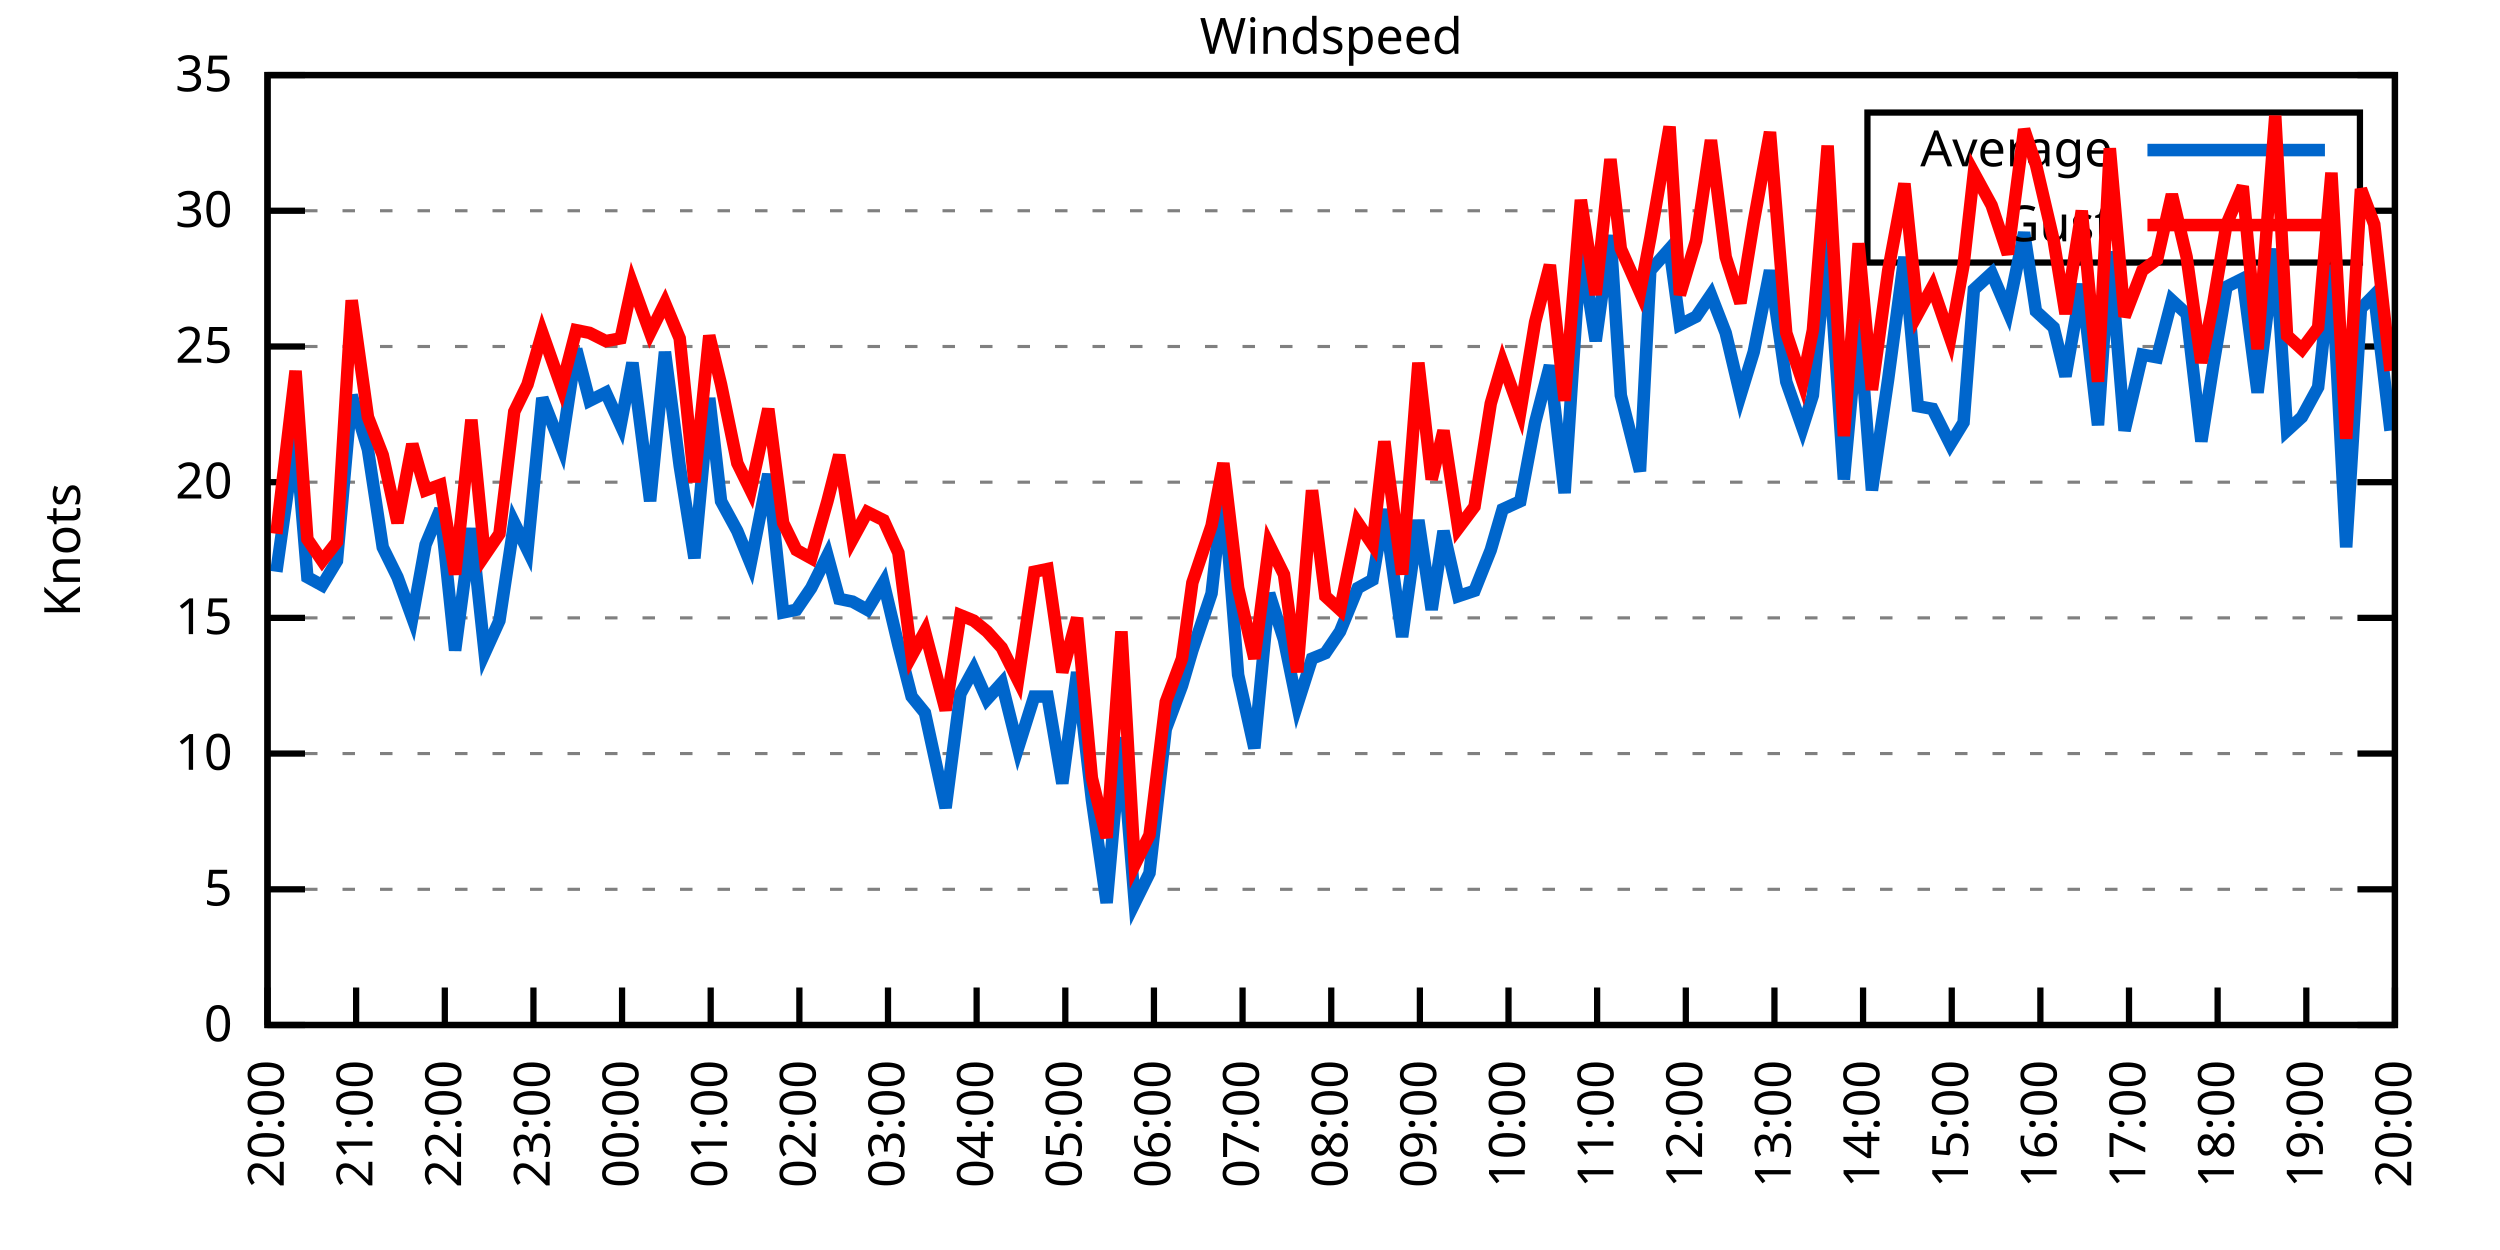
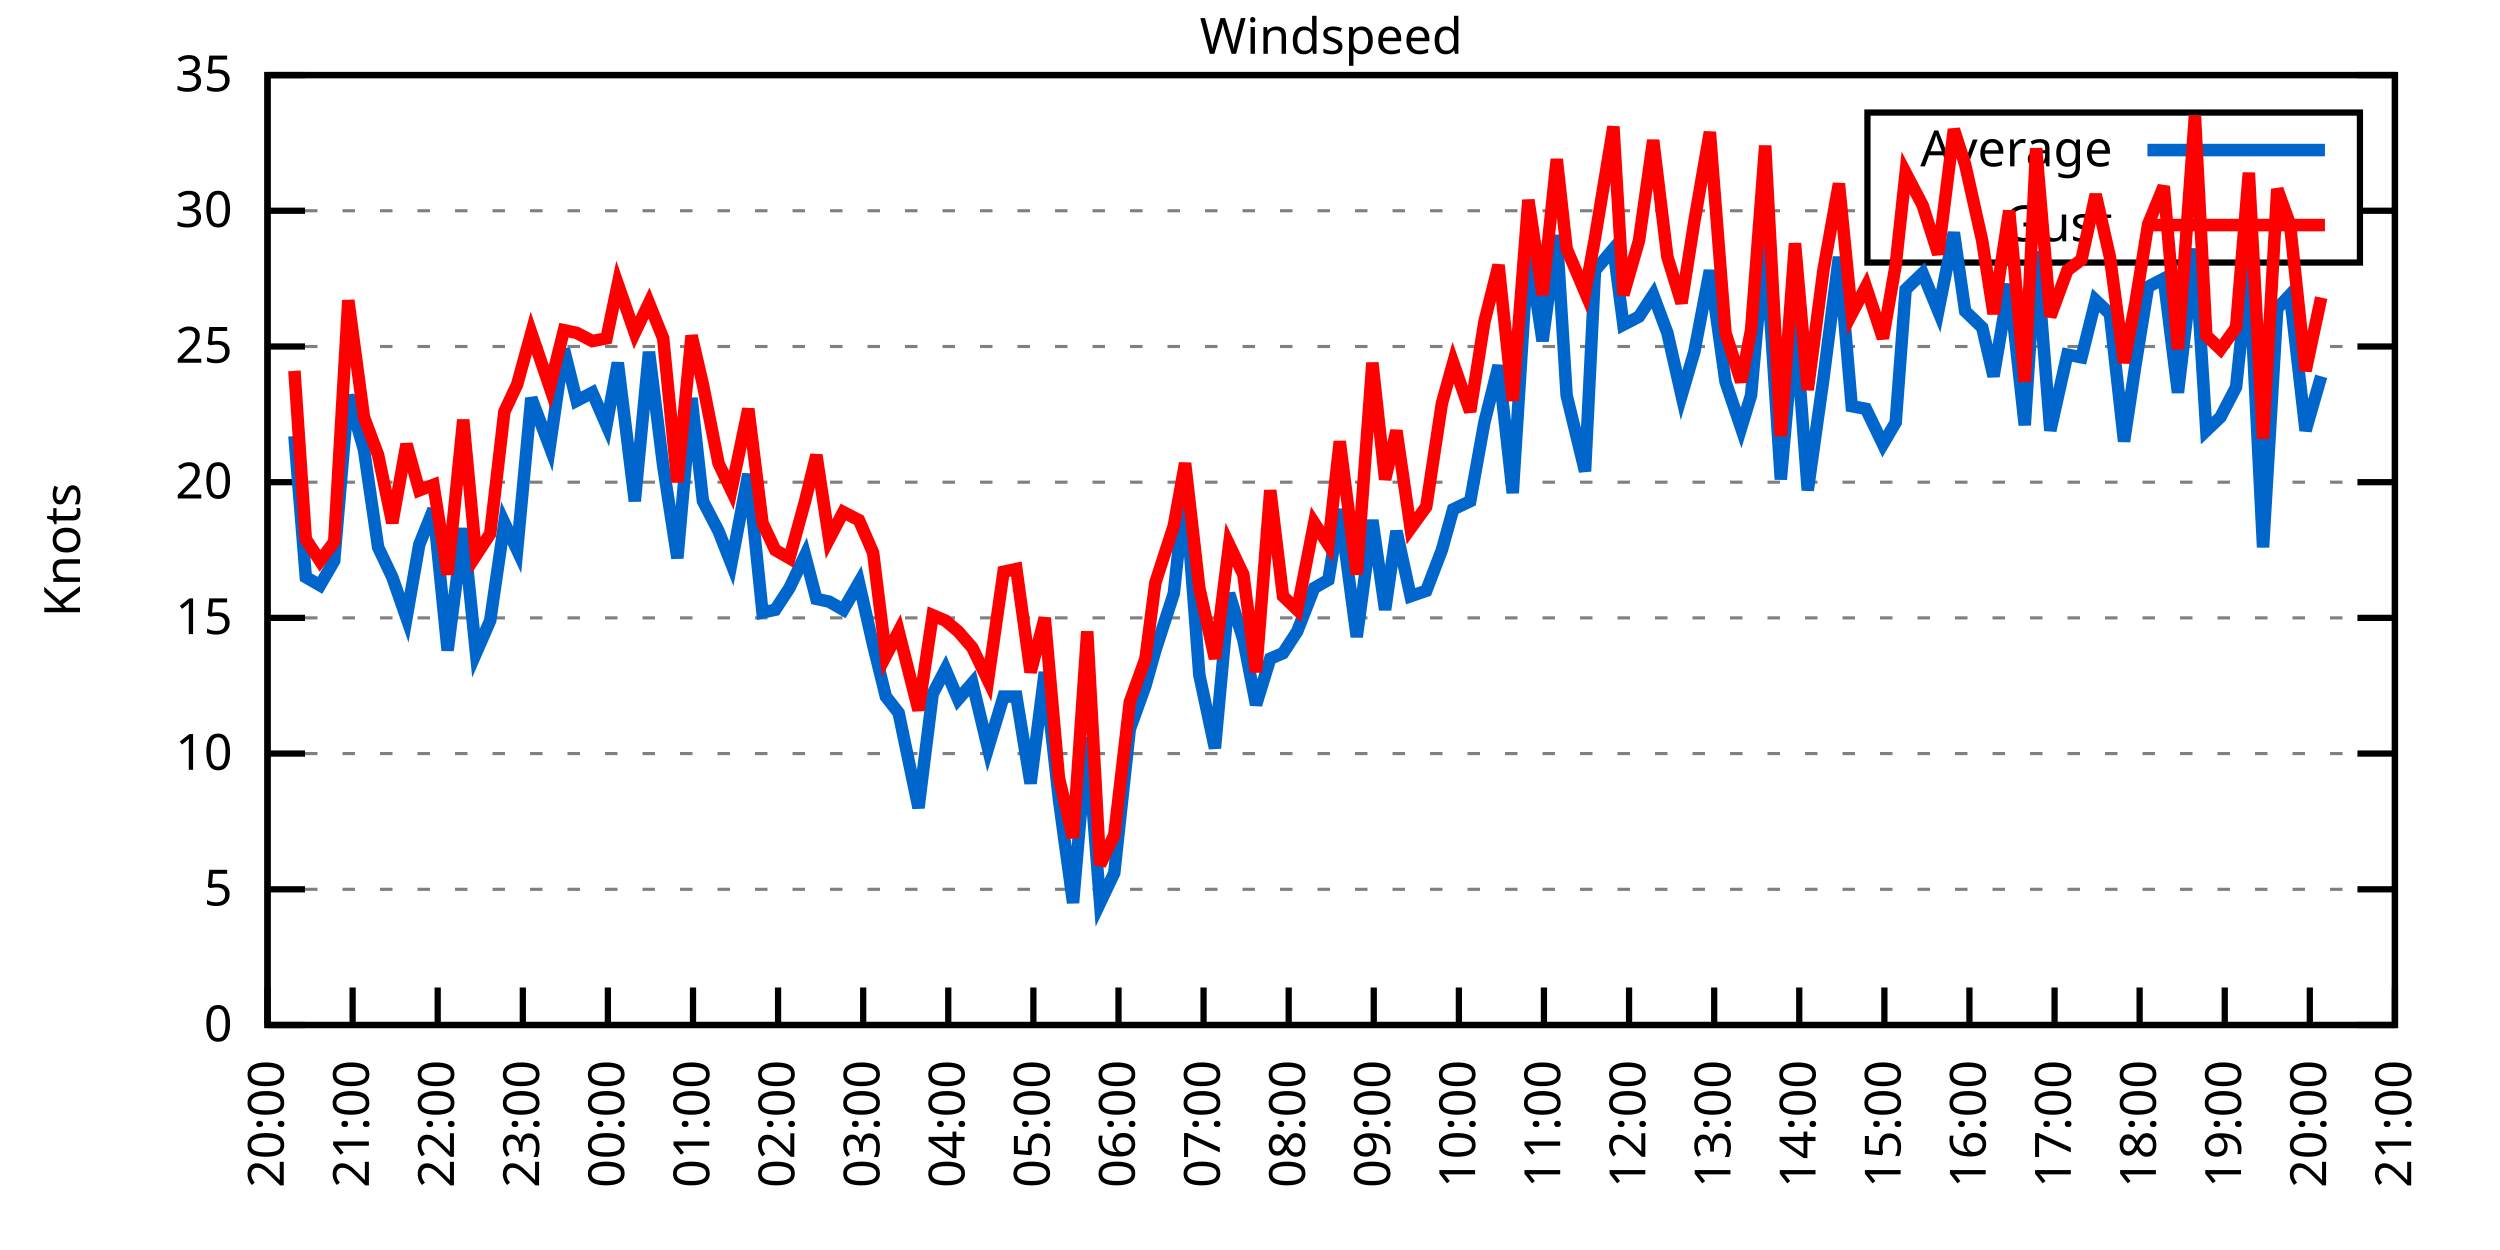
<svg xmlns="http://www.w3.org/2000/svg" xmlns:xlink="http://www.w3.org/1999/xlink" width="400" height="200" viewBox="0 0 400 200">
  <g id="gnuplot_canvas">
    <rect x="0" y="0" width="400" height="200" fill="none" />
    <defs>
      <circle id="gpDot" r="0.5" stroke-width="0.5" stroke="currentColor" />
      <path id="gpPt0" stroke-width="0.333" stroke="currentColor" d="M-1,0 h2 M0,-1 v2" />
      <path id="gpPt1" stroke-width="0.333" stroke="currentColor" d="M-1,-1 L1,1 M1,-1 L-1,1" />
      <path id="gpPt2" stroke-width="0.333" stroke="currentColor" d="M-1,0 L1,0 M0,-1 L0,1 M-1,-1 L1,1 M-1,1 L1,-1" />
      <rect id="gpPt3" stroke-width="0.333" stroke="currentColor" x="-1" y="-1" width="2" height="2" />
      <rect id="gpPt4" stroke-width="0.333" stroke="currentColor" fill="currentColor" x="-1" y="-1" width="2" height="2" />
      <circle id="gpPt5" stroke-width="0.333" stroke="currentColor" cx="0" cy="0" r="1" />
      <use xlink:href="#gpPt5" id="gpPt6" fill="currentColor" stroke="none" />
      <path id="gpPt7" stroke-width="0.333" stroke="currentColor" d="M0,-1.33 L-1.33,0.67 L1.33,0.67 z" />
      <use xlink:href="#gpPt7" id="gpPt8" fill="currentColor" stroke="none" />
      <use xlink:href="#gpPt7" id="gpPt9" stroke="currentColor" transform="rotate(180)" />
      <use xlink:href="#gpPt9" id="gpPt10" fill="currentColor" stroke="none" />
      <use xlink:href="#gpPt3" id="gpPt11" stroke="currentColor" transform="rotate(45)" />
      <use xlink:href="#gpPt11" id="gpPt12" fill="currentColor" stroke="none" />
      <path id="gpPt13" stroke-width="0.333" stroke="currentColor" d="M0,1.330 L1.265,0.411 L0.782,-1.067 L-0.782,-1.076 L-1.265,0.411 z" />
      <use xlink:href="#gpPt13" id="gpPt14" fill="currentColor" stroke="none" />
      <filter id="textbox" filterUnits="objectBoundingBox" x="0" y="0" height="1" width="1">
        <feFlood flood-color="white" flood-opacity="1" result="bgnd" />
        <feComposite in="SourceGraphic" in2="bgnd" operator="atop" />
      </filter>
      <filter id="greybox" filterUnits="objectBoundingBox" x="0" y="0" height="1" width="1">
        <feFlood flood-color="lightgrey" flood-opacity="1" result="grey" />
        <feComposite in="SourceGraphic" in2="grey" operator="atop" />
      </filter>
    </defs>
    <g fill="none" color="white" stroke="currentColor" stroke-width="1.00" stroke-linecap="butt" stroke-linejoin="miter">
</g>
    <g fill="none" color="black" stroke="currentColor" stroke-width="1.00" stroke-linecap="butt" stroke-linejoin="miter">
      <g stroke="none" shape-rendering="crispEdges">
        <polygon fill="rgb(255, 255, 255)" points="42.80,164.00 383.18,164.00 383.18,12.02 42.80,12.02 " />
      </g>
    </g>
    <g fill="none" color="black" stroke="currentColor" stroke-width="1.00" stroke-linecap="butt" stroke-linejoin="miter">
</g>
    <g fill="none" color="black" stroke="black" stroke-width="0.50" stroke-linecap="butt" stroke-linejoin="miter">
</g>
    <g fill="none" color="gray" stroke="currentColor" stroke-width="0.50" stroke-linecap="butt" stroke-linejoin="miter">
      <path stroke="gray" stroke-dasharray="2,4" class="gridline" d="M42.80,164.00 L383.19,164.00  " />
    </g>
    <g fill="none" color="gray" stroke="gray" stroke-width="1.00" stroke-linecap="butt" stroke-linejoin="miter">
</g>
    <g fill="none" color="black" stroke="currentColor" stroke-width="1.00" stroke-linecap="butt" stroke-linejoin="miter">
      <path stroke="black" d="M42.80,164.00 L48.80,164.00 M383.19,164.00 L377.19,164.00  " />
      <g transform="translate(37.20,166.60)" stroke="none" fill="black" font-family="Sans" font-size="8.00" text-anchor="end">
        <text>
          <tspan font-family="Sans"> 0</tspan>
        </text>
      </g>
    </g>
    <g fill="none" color="black" stroke="currentColor" stroke-width="1.00" stroke-linecap="butt" stroke-linejoin="miter">
</g>
    <g fill="none" color="black" stroke="black" stroke-width="0.50" stroke-linecap="butt" stroke-linejoin="miter">
</g>
    <g fill="none" color="gray" stroke="currentColor" stroke-width="0.50" stroke-linecap="butt" stroke-linejoin="miter">
      <path stroke="gray" stroke-dasharray="2,4" class="gridline" d="M42.80,142.29 L383.19,142.29  " />
    </g>
    <g fill="none" color="gray" stroke="gray" stroke-width="1.00" stroke-linecap="butt" stroke-linejoin="miter">
</g>
    <g fill="none" color="black" stroke="currentColor" stroke-width="1.00" stroke-linecap="butt" stroke-linejoin="miter">
      <path stroke="black" d="M42.80,142.29 L48.80,142.29 M383.19,142.29 L377.19,142.29  " />
      <g transform="translate(37.20,144.89)" stroke="none" fill="black" font-family="Sans" font-size="8.00" text-anchor="end">
        <text>
          <tspan font-family="Sans"> 5</tspan>
        </text>
      </g>
    </g>
    <g fill="none" color="black" stroke="currentColor" stroke-width="1.00" stroke-linecap="butt" stroke-linejoin="miter">
</g>
    <g fill="none" color="black" stroke="black" stroke-width="0.50" stroke-linecap="butt" stroke-linejoin="miter">
</g>
    <g fill="none" color="gray" stroke="currentColor" stroke-width="0.50" stroke-linecap="butt" stroke-linejoin="miter">
      <path stroke="gray" stroke-dasharray="2,4" class="gridline" d="M42.80,120.57 L383.19,120.57  " />
    </g>
    <g fill="none" color="gray" stroke="gray" stroke-width="1.00" stroke-linecap="butt" stroke-linejoin="miter">
</g>
    <g fill="none" color="black" stroke="currentColor" stroke-width="1.00" stroke-linecap="butt" stroke-linejoin="miter">
      <path stroke="black" d="M42.80,120.57 L48.80,120.57 M383.19,120.57 L377.19,120.57  " />
      <g transform="translate(37.20,123.17)" stroke="none" fill="black" font-family="Sans" font-size="8.00" text-anchor="end">
        <text>
          <tspan font-family="Sans"> 10</tspan>
        </text>
      </g>
    </g>
    <g fill="none" color="black" stroke="currentColor" stroke-width="1.00" stroke-linecap="butt" stroke-linejoin="miter">
</g>
    <g fill="none" color="black" stroke="black" stroke-width="0.50" stroke-linecap="butt" stroke-linejoin="miter">
</g>
    <g fill="none" color="gray" stroke="currentColor" stroke-width="0.50" stroke-linecap="butt" stroke-linejoin="miter">
      <path stroke="gray" stroke-dasharray="2,4" class="gridline" d="M42.80,98.86 L383.19,98.86  " />
    </g>
    <g fill="none" color="gray" stroke="gray" stroke-width="1.00" stroke-linecap="butt" stroke-linejoin="miter">
</g>
    <g fill="none" color="black" stroke="currentColor" stroke-width="1.00" stroke-linecap="butt" stroke-linejoin="miter">
      <path stroke="black" d="M42.80,98.86 L48.80,98.86 M383.19,98.86 L377.19,98.86  " />
      <g transform="translate(37.20,101.46)" stroke="none" fill="black" font-family="Sans" font-size="8.00" text-anchor="end">
        <text>
          <tspan font-family="Sans"> 15</tspan>
        </text>
      </g>
    </g>
    <g fill="none" color="black" stroke="currentColor" stroke-width="1.00" stroke-linecap="butt" stroke-linejoin="miter">
</g>
    <g fill="none" color="black" stroke="black" stroke-width="0.50" stroke-linecap="butt" stroke-linejoin="miter">
</g>
    <g fill="none" color="gray" stroke="currentColor" stroke-width="0.50" stroke-linecap="butt" stroke-linejoin="miter">
      <path stroke="gray" stroke-dasharray="2,4" class="gridline" d="M42.80,77.15 L383.19,77.15  " />
    </g>
    <g fill="none" color="gray" stroke="gray" stroke-width="1.00" stroke-linecap="butt" stroke-linejoin="miter">
</g>
    <g fill="none" color="black" stroke="currentColor" stroke-width="1.00" stroke-linecap="butt" stroke-linejoin="miter">
      <path stroke="black" d="M42.80,77.15 L48.80,77.15 M383.19,77.15 L377.19,77.15  " />
      <g transform="translate(37.20,79.75)" stroke="none" fill="black" font-family="Sans" font-size="8.00" text-anchor="end">
        <text>
          <tspan font-family="Sans"> 20</tspan>
        </text>
      </g>
    </g>
    <g fill="none" color="black" stroke="currentColor" stroke-width="1.00" stroke-linecap="butt" stroke-linejoin="miter">
</g>
    <g fill="none" color="black" stroke="black" stroke-width="0.50" stroke-linecap="butt" stroke-linejoin="miter">
</g>
    <g fill="none" color="gray" stroke="currentColor" stroke-width="0.50" stroke-linecap="butt" stroke-linejoin="miter">
      <path stroke="gray" stroke-dasharray="2,4" class="gridline" d="M42.80,55.44 L383.19,55.44  " />
    </g>
    <g fill="none" color="gray" stroke="gray" stroke-width="1.00" stroke-linecap="butt" stroke-linejoin="miter">
</g>
    <g fill="none" color="black" stroke="currentColor" stroke-width="1.00" stroke-linecap="butt" stroke-linejoin="miter">
      <path stroke="black" d="M42.80,55.44 L48.80,55.44 M383.19,55.44 L377.19,55.44  " />
      <g transform="translate(37.20,58.04)" stroke="none" fill="black" font-family="Sans" font-size="8.00" text-anchor="end">
        <text>
          <tspan font-family="Sans"> 25</tspan>
        </text>
      </g>
    </g>
    <g fill="none" color="black" stroke="currentColor" stroke-width="1.00" stroke-linecap="butt" stroke-linejoin="miter">
</g>
    <g fill="none" color="black" stroke="black" stroke-width="0.50" stroke-linecap="butt" stroke-linejoin="miter">
</g>
    <g fill="none" color="gray" stroke="currentColor" stroke-width="0.50" stroke-linecap="butt" stroke-linejoin="miter">
      <path stroke="gray" stroke-dasharray="2,4" class="gridline" d="M42.80,33.72 L298.79,33.72 M377.59,33.72 L383.19,33.72  " />
    </g>
    <g fill="none" color="gray" stroke="gray" stroke-width="1.00" stroke-linecap="butt" stroke-linejoin="miter">
</g>
    <g fill="none" color="black" stroke="currentColor" stroke-width="1.00" stroke-linecap="butt" stroke-linejoin="miter">
      <path stroke="black" d="M42.80,33.72 L48.80,33.72 M383.19,33.72 L377.19,33.72  " />
      <g transform="translate(37.20,36.32)" stroke="none" fill="black" font-family="Sans" font-size="8.00" text-anchor="end">
        <text>
          <tspan font-family="Sans"> 30</tspan>
        </text>
      </g>
    </g>
    <g fill="none" color="black" stroke="currentColor" stroke-width="1.00" stroke-linecap="butt" stroke-linejoin="miter">
</g>
    <g fill="none" color="black" stroke="black" stroke-width="0.50" stroke-linecap="butt" stroke-linejoin="miter">
</g>
    <g fill="none" color="gray" stroke="currentColor" stroke-width="0.50" stroke-linecap="butt" stroke-linejoin="miter">
      <path stroke="gray" stroke-dasharray="2,4" class="gridline" d="M42.80,12.01 L383.19,12.01  " />
    </g>
    <g fill="none" color="gray" stroke="gray" stroke-width="1.00" stroke-linecap="butt" stroke-linejoin="miter">
</g>
    <g fill="none" color="black" stroke="currentColor" stroke-width="1.00" stroke-linecap="butt" stroke-linejoin="miter">
      <path stroke="black" d="M42.80,12.01 L48.80,12.01 M383.19,12.01 L377.19,12.01  " />
      <g transform="translate(37.20,14.61)" stroke="none" fill="black" font-family="Sans" font-size="8.00" text-anchor="end">
        <text>
          <tspan font-family="Sans"> 35</tspan>
        </text>
      </g>
    </g>
    <g fill="none" color="black" stroke="currentColor" stroke-width="1.00" stroke-linecap="butt" stroke-linejoin="miter">
      <path stroke="black" d="M42.80,164.00 L42.80,158.00  " />
      <g transform="translate(45.40,169.60) rotate(270.00)" stroke="none" fill="black" font-family="Sans" font-size="8.00" text-anchor="end">
        <text>
          <tspan font-family="Sans">20:00</tspan>
        </text>
      </g>
    </g>
    <g fill="none" color="black" stroke="currentColor" stroke-width="1.00" stroke-linecap="butt" stroke-linejoin="miter">
-       <path stroke="black" d="M56.98,164.00 L56.98,158.00  " />
-       <g transform="translate(59.58,169.60) rotate(270.00)" stroke="none" fill="black" font-family="Sans" font-size="8.00" text-anchor="end">
+       <path stroke="black" d="M56.42,164.00 L56.42,158.00  " />
+       <g transform="translate(59.02,169.60) rotate(270.00)" stroke="none" fill="black" font-family="Sans" font-size="8.00" text-anchor="end">
        <text>
          <tspan font-family="Sans">21:00</tspan>
        </text>
      </g>
    </g>
    <g fill="none" color="black" stroke="currentColor" stroke-width="1.00" stroke-linecap="butt" stroke-linejoin="miter">
-       <path stroke="black" d="M71.17,164.00 L71.17,158.00  " />
-       <g transform="translate(73.77,169.60) rotate(270.00)" stroke="none" fill="black" font-family="Sans" font-size="8.00" text-anchor="end">
+       <path stroke="black" d="M70.03,164.00 L70.03,158.00  " />
+       <g transform="translate(72.63,169.60) rotate(270.00)" stroke="none" fill="black" font-family="Sans" font-size="8.00" text-anchor="end">
        <text>
          <tspan font-family="Sans">22:00</tspan>
        </text>
      </g>
    </g>
    <g fill="none" color="black" stroke="currentColor" stroke-width="1.00" stroke-linecap="butt" stroke-linejoin="miter">
-       <path stroke="black" d="M85.35,164.00 L85.35,158.00  " />
-       <g transform="translate(87.95,169.60) rotate(270.00)" stroke="none" fill="black" font-family="Sans" font-size="8.00" text-anchor="end">
+       <path stroke="black" d="M83.65,164.00 L83.65,158.00  " />
+       <g transform="translate(86.25,169.60) rotate(270.00)" stroke="none" fill="black" font-family="Sans" font-size="8.00" text-anchor="end">
        <text>
          <tspan font-family="Sans">23:00</tspan>
        </text>
      </g>
    </g>
    <g fill="none" color="black" stroke="currentColor" stroke-width="1.00" stroke-linecap="butt" stroke-linejoin="miter">
-       <path stroke="black" d="M99.53,164.00 L99.53,158.00  " />
-       <g transform="translate(102.13,169.60) rotate(270.00)" stroke="none" fill="black" font-family="Sans" font-size="8.00" text-anchor="end">
+       <path stroke="black" d="M97.26,164.00 L97.26,158.00  " />
+       <g transform="translate(99.86,169.60) rotate(270.00)" stroke="none" fill="black" font-family="Sans" font-size="8.00" text-anchor="end">
        <text>
          <tspan font-family="Sans">00:00</tspan>
        </text>
      </g>
    </g>
    <g fill="none" color="black" stroke="currentColor" stroke-width="1.00" stroke-linecap="butt" stroke-linejoin="miter">
-       <path stroke="black" d="M113.71,164.00 L113.71,158.00  " />
-       <g transform="translate(116.31,169.60) rotate(270.00)" stroke="none" fill="black" font-family="Sans" font-size="8.00" text-anchor="end">
+       <path stroke="black" d="M110.88,164.00 L110.88,158.00  " />
+       <g transform="translate(113.48,169.60) rotate(270.00)" stroke="none" fill="black" font-family="Sans" font-size="8.00" text-anchor="end">
        <text>
          <tspan font-family="Sans">01:00</tspan>
        </text>
      </g>
    </g>
    <g fill="none" color="black" stroke="currentColor" stroke-width="1.00" stroke-linecap="butt" stroke-linejoin="miter">
-       <path stroke="black" d="M127.90,164.00 L127.90,158.00  " />
-       <g transform="translate(130.50,169.60) rotate(270.00)" stroke="none" fill="black" font-family="Sans" font-size="8.00" text-anchor="end">
+       <path stroke="black" d="M124.49,164.00 L124.49,158.00  " />
+       <g transform="translate(127.09,169.60) rotate(270.00)" stroke="none" fill="black" font-family="Sans" font-size="8.00" text-anchor="end">
        <text>
          <tspan font-family="Sans">02:00</tspan>
        </text>
      </g>
    </g>
    <g fill="none" color="black" stroke="currentColor" stroke-width="1.00" stroke-linecap="butt" stroke-linejoin="miter">
-       <path stroke="black" d="M142.08,164.00 L142.08,158.00  " />
-       <g transform="translate(144.68,169.60) rotate(270.00)" stroke="none" fill="black" font-family="Sans" font-size="8.00" text-anchor="end">
+       <path stroke="black" d="M138.11,164.00 L138.11,158.00  " />
+       <g transform="translate(140.71,169.60) rotate(270.00)" stroke="none" fill="black" font-family="Sans" font-size="8.00" text-anchor="end">
        <text>
          <tspan font-family="Sans">03:00</tspan>
        </text>
      </g>
    </g>
    <g fill="none" color="black" stroke="currentColor" stroke-width="1.00" stroke-linecap="butt" stroke-linejoin="miter">
-       <path stroke="black" d="M156.26,164.00 L156.26,158.00  " />
-       <g transform="translate(158.86,169.60) rotate(270.00)" stroke="none" fill="black" font-family="Sans" font-size="8.00" text-anchor="end">
+       <path stroke="black" d="M151.72,164.00 L151.72,158.00  " />
+       <g transform="translate(154.32,169.60) rotate(270.00)" stroke="none" fill="black" font-family="Sans" font-size="8.00" text-anchor="end">
        <text>
          <tspan font-family="Sans">04:00</tspan>
        </text>
      </g>
    </g>
    <g fill="none" color="black" stroke="currentColor" stroke-width="1.00" stroke-linecap="butt" stroke-linejoin="miter">
-       <path stroke="black" d="M170.45,164.00 L170.45,158.00  " />
-       <g transform="translate(173.05,169.60) rotate(270.00)" stroke="none" fill="black" font-family="Sans" font-size="8.00" text-anchor="end">
+       <path stroke="black" d="M165.34,164.00 L165.34,158.00  " />
+       <g transform="translate(167.94,169.60) rotate(270.00)" stroke="none" fill="black" font-family="Sans" font-size="8.00" text-anchor="end">
        <text>
          <tspan font-family="Sans">05:00</tspan>
        </text>
      </g>
    </g>
    <g fill="none" color="black" stroke="currentColor" stroke-width="1.00" stroke-linecap="butt" stroke-linejoin="miter">
-       <path stroke="black" d="M184.63,164.00 L184.63,158.00  " />
-       <g transform="translate(187.23,169.60) rotate(270.00)" stroke="none" fill="black" font-family="Sans" font-size="8.00" text-anchor="end">
+       <path stroke="black" d="M178.96,164.00 L178.96,158.00  " />
+       <g transform="translate(181.56,169.60) rotate(270.00)" stroke="none" fill="black" font-family="Sans" font-size="8.00" text-anchor="end">
        <text>
          <tspan font-family="Sans">06:00</tspan>
        </text>
      </g>
    </g>
    <g fill="none" color="black" stroke="currentColor" stroke-width="1.00" stroke-linecap="butt" stroke-linejoin="miter">
-       <path stroke="black" d="M198.81,164.00 L198.81,158.00  " />
-       <g transform="translate(201.41,169.60) rotate(270.00)" stroke="none" fill="black" font-family="Sans" font-size="8.00" text-anchor="end">
+       <path stroke="black" d="M192.57,164.00 L192.57,158.00  " />
+       <g transform="translate(195.17,169.60) rotate(270.00)" stroke="none" fill="black" font-family="Sans" font-size="8.00" text-anchor="end">
        <text>
          <tspan font-family="Sans">07:00</tspan>
        </text>
      </g>
    </g>
    <g fill="none" color="black" stroke="currentColor" stroke-width="1.00" stroke-linecap="butt" stroke-linejoin="miter">
-       <path stroke="black" d="M213.00,164.00 L213.00,158.00  " />
-       <g transform="translate(215.60,169.60) rotate(270.00)" stroke="none" fill="black" font-family="Sans" font-size="8.00" text-anchor="end">
+       <path stroke="black" d="M206.19,164.00 L206.19,158.00  " />
+       <g transform="translate(208.79,169.60) rotate(270.00)" stroke="none" fill="black" font-family="Sans" font-size="8.00" text-anchor="end">
        <text>
          <tspan font-family="Sans">08:00</tspan>
        </text>
      </g>
    </g>
    <g fill="none" color="black" stroke="currentColor" stroke-width="1.00" stroke-linecap="butt" stroke-linejoin="miter">
-       <path stroke="black" d="M227.18,164.00 L227.18,158.00  " />
-       <g transform="translate(229.78,169.60) rotate(270.00)" stroke="none" fill="black" font-family="Sans" font-size="8.00" text-anchor="end">
+       <path stroke="black" d="M219.80,164.00 L219.80,158.00  " />
+       <g transform="translate(222.40,169.60) rotate(270.00)" stroke="none" fill="black" font-family="Sans" font-size="8.00" text-anchor="end">
        <text>
          <tspan font-family="Sans">09:00</tspan>
        </text>
      </g>
    </g>
    <g fill="none" color="black" stroke="currentColor" stroke-width="1.00" stroke-linecap="butt" stroke-linejoin="miter">
-       <path stroke="black" d="M241.36,164.00 L241.36,158.00  " />
-       <g transform="translate(243.96,169.60) rotate(270.00)" stroke="none" fill="black" font-family="Sans" font-size="8.00" text-anchor="end">
+       <path stroke="black" d="M233.42,164.00 L233.42,158.00  " />
+       <g transform="translate(236.02,169.60) rotate(270.00)" stroke="none" fill="black" font-family="Sans" font-size="8.00" text-anchor="end">
        <text>
          <tspan font-family="Sans">10:00</tspan>
        </text>
      </g>
    </g>
    <g fill="none" color="black" stroke="currentColor" stroke-width="1.00" stroke-linecap="butt" stroke-linejoin="miter">
-       <path stroke="black" d="M255.54,164.00 L255.54,158.00  " />
-       <g transform="translate(258.14,169.60) rotate(270.00)" stroke="none" fill="black" font-family="Sans" font-size="8.00" text-anchor="end">
+       <path stroke="black" d="M247.03,164.00 L247.03,158.00  " />
+       <g transform="translate(249.63,169.60) rotate(270.00)" stroke="none" fill="black" font-family="Sans" font-size="8.00" text-anchor="end">
        <text>
          <tspan font-family="Sans">11:00</tspan>
        </text>
      </g>
    </g>
    <g fill="none" color="black" stroke="currentColor" stroke-width="1.00" stroke-linecap="butt" stroke-linejoin="miter">
-       <path stroke="black" d="M269.73,164.00 L269.73,158.00  " />
-       <g transform="translate(272.33,169.60) rotate(270.00)" stroke="none" fill="black" font-family="Sans" font-size="8.00" text-anchor="end">
+       <path stroke="black" d="M260.65,164.00 L260.65,158.00  " />
+       <g transform="translate(263.25,169.60) rotate(270.00)" stroke="none" fill="black" font-family="Sans" font-size="8.00" text-anchor="end">
        <text>
          <tspan font-family="Sans">12:00</tspan>
        </text>
      </g>
    </g>
    <g fill="none" color="black" stroke="currentColor" stroke-width="1.00" stroke-linecap="butt" stroke-linejoin="miter">
-       <path stroke="black" d="M283.91,164.00 L283.91,158.00  " />
-       <g transform="translate(286.51,169.60) rotate(270.00)" stroke="none" fill="black" font-family="Sans" font-size="8.00" text-anchor="end">
+       <path stroke="black" d="M274.27,164.00 L274.27,158.00  " />
+       <g transform="translate(276.87,169.60) rotate(270.00)" stroke="none" fill="black" font-family="Sans" font-size="8.00" text-anchor="end">
        <text>
          <tspan font-family="Sans">13:00</tspan>
        </text>
      </g>
    </g>
    <g fill="none" color="black" stroke="currentColor" stroke-width="1.00" stroke-linecap="butt" stroke-linejoin="miter">
-       <path stroke="black" d="M298.09,164.00 L298.09,158.00  " />
-       <g transform="translate(300.69,169.60) rotate(270.00)" stroke="none" fill="black" font-family="Sans" font-size="8.00" text-anchor="end">
+       <path stroke="black" d="M287.88,164.00 L287.88,158.00  " />
+       <g transform="translate(290.48,169.60) rotate(270.00)" stroke="none" fill="black" font-family="Sans" font-size="8.00" text-anchor="end">
        <text>
          <tspan font-family="Sans">14:00</tspan>
        </text>
      </g>
    </g>
    <g fill="none" color="black" stroke="currentColor" stroke-width="1.00" stroke-linecap="butt" stroke-linejoin="miter">
-       <path stroke="black" d="M312.28,164.00 L312.28,158.00  " />
-       <g transform="translate(314.88,169.60) rotate(270.00)" stroke="none" fill="black" font-family="Sans" font-size="8.00" text-anchor="end">
+       <path stroke="black" d="M301.50,164.00 L301.50,158.00  " />
+       <g transform="translate(304.10,169.60) rotate(270.00)" stroke="none" fill="black" font-family="Sans" font-size="8.00" text-anchor="end">
        <text>
          <tspan font-family="Sans">15:00</tspan>
        </text>
      </g>
    </g>
    <g fill="none" color="black" stroke="currentColor" stroke-width="1.00" stroke-linecap="butt" stroke-linejoin="miter">
-       <path stroke="black" d="M326.46,164.00 L326.46,158.00  " />
-       <g transform="translate(329.06,169.60) rotate(270.00)" stroke="none" fill="black" font-family="Sans" font-size="8.00" text-anchor="end">
+       <path stroke="black" d="M315.11,164.00 L315.11,158.00  " />
+       <g transform="translate(317.71,169.60) rotate(270.00)" stroke="none" fill="black" font-family="Sans" font-size="8.00" text-anchor="end">
        <text>
          <tspan font-family="Sans">16:00</tspan>
        </text>
      </g>
    </g>
    <g fill="none" color="black" stroke="currentColor" stroke-width="1.00" stroke-linecap="butt" stroke-linejoin="miter">
-       <path stroke="black" d="M340.64,164.00 L340.64,158.00  " />
-       <g transform="translate(343.24,169.60) rotate(270.00)" stroke="none" fill="black" font-family="Sans" font-size="8.00" text-anchor="end">
+       <path stroke="black" d="M328.73,164.00 L328.73,158.00  " />
+       <g transform="translate(331.33,169.60) rotate(270.00)" stroke="none" fill="black" font-family="Sans" font-size="8.00" text-anchor="end">
        <text>
          <tspan font-family="Sans">17:00</tspan>
        </text>
      </g>
    </g>
    <g fill="none" color="black" stroke="currentColor" stroke-width="1.00" stroke-linecap="butt" stroke-linejoin="miter">
-       <path stroke="black" d="M354.82,164.00 L354.82,158.00  " />
-       <g transform="translate(357.42,169.60) rotate(270.00)" stroke="none" fill="black" font-family="Sans" font-size="8.00" text-anchor="end">
+       <path stroke="black" d="M342.34,164.00 L342.34,158.00  " />
+       <g transform="translate(344.94,169.60) rotate(270.00)" stroke="none" fill="black" font-family="Sans" font-size="8.00" text-anchor="end">
        <text>
          <tspan font-family="Sans">18:00</tspan>
        </text>
      </g>
    </g>
    <g fill="none" color="black" stroke="currentColor" stroke-width="1.00" stroke-linecap="butt" stroke-linejoin="miter">
-       <path stroke="black" d="M369.01,164.00 L369.01,158.00  " />
-       <g transform="translate(371.61,169.60) rotate(270.00)" stroke="none" fill="black" font-family="Sans" font-size="8.00" text-anchor="end">
+       <path stroke="black" d="M355.96,164.00 L355.96,158.00  " />
+       <g transform="translate(358.56,169.60) rotate(270.00)" stroke="none" fill="black" font-family="Sans" font-size="8.00" text-anchor="end">
        <text>
          <tspan font-family="Sans">19:00</tspan>
+         </text>
+       </g>
+     </g>
+     <g fill="none" color="black" stroke="currentColor" stroke-width="1.00" stroke-linecap="butt" stroke-linejoin="miter">
+       <path stroke="black" d="M369.57,164.00 L369.57,158.00  " />
+       <g transform="translate(372.17,169.60) rotate(270.00)" stroke="none" fill="black" font-family="Sans" font-size="8.00" text-anchor="end">
+         <text>
+           <tspan font-family="Sans">20:00</tspan>
        </text>
      </g>
    </g>
    <g fill="none" color="black" stroke="currentColor" stroke-width="1.00" stroke-linecap="butt" stroke-linejoin="miter">
      <path stroke="black" d="M383.19,164.00 L383.19,158.00  " />
      <g transform="translate(385.79,169.60) rotate(270.00)" stroke="none" fill="black" font-family="Sans" font-size="8.00" text-anchor="end">
        <text>
-           <tspan font-family="Sans">20:00</tspan>
+           <tspan font-family="Sans">21:00</tspan>
        </text>
      </g>
    </g>
    <g fill="none" color="black" stroke="currentColor" stroke-width="1.00" stroke-linecap="butt" stroke-linejoin="miter">
</g>
    <g fill="none" color="black" stroke="currentColor" stroke-width="1.00" stroke-linecap="butt" stroke-linejoin="miter">
      <path stroke="black" d="M42.80,12.01 L42.80,164.00 L383.19,164.00 L383.19,12.01 L42.80,12.01 Z  " />
    </g>
    <g fill="none" color="black" stroke="currentColor" stroke-width="1.00" stroke-linecap="butt" stroke-linejoin="miter">
</g>
    <g fill="none" color="black" stroke="currentColor" stroke-width="1.00" stroke-linecap="butt" stroke-linejoin="miter">
      <path stroke="black" d="M298.79,42.01 L298.79,18.01 L377.59,18.01 L377.59,42.01 L298.79,42.01 Z  " />
    </g>
    <g id="Windspeed_plot_1">
      <g fill="none" color="white" stroke="black" stroke-width="2.00" stroke-linecap="butt" stroke-linejoin="miter">
</g>
      <g fill="none" color="black" stroke="currentColor" stroke-width="2.00" stroke-linecap="butt" stroke-linejoin="miter">
        <g transform="translate(337.99,26.61)" stroke="none" fill="black" font-family="Sans" font-size="8.00" text-anchor="end">
          <text>
            <tspan font-family="Sans">Average</tspan>
          </text>
        </g>
      </g>
      <g fill="none" color="black" stroke="currentColor" stroke-width="2.00" stroke-linecap="butt" stroke-linejoin="miter">
-         <path stroke="rgb(  0, 102, 204)" d="M343.59,24.01 L371.99,24.01 M44.22,91.48 L47.29,69.77 L49.18,92.35 L51.55,93.65 L53.91,89.74 L56.27,63.25   L58.87,71.94 L61.24,87.57 L63.60,92.35 L65.97,98.86 L68.09,87.14 L70.46,81.49 L72.82,104.07 L75.42,84.53   L77.55,104.51 L79.91,99.30 L82.28,83.66 L84.40,88.00 L86.77,63.69 L89.84,71.50 L92.20,55.87 L94.33,64.12   L96.93,62.82 L99.30,68.03 L101.19,58.04 L104.02,80.19 L106.39,56.30 L108.75,74.54 L111.11,89.31 L113.48,63.69   L115.37,80.19 L117.97,84.97 L120.10,90.18 L122.93,75.85 L125.30,97.99 L127.42,97.56 L129.79,94.08 L132.39,88.87   L134.28,95.82 L136.41,96.26 L138.77,97.56 L141.37,93.22 L143.74,103.20 L145.86,111.45 L147.99,114.06 L151.30,129.26   L153.66,111.02 L155.79,107.11 L157.92,111.89 L160.28,109.28 L162.88,119.71 L165.48,111.45 L167.61,111.45 L169.97,125.35   L172.34,107.55 L174.70,127.96 L177.06,144.46 L179.43,117.97 L181.56,144.46 L183.92,139.68 L186.52,116.67 L189.12,109.72   L190.78,104.07 L193.85,94.95 L195.74,78.02 L198.10,107.98 L200.70,119.71 L203.07,94.95 L205.43,102.34 L207.56,112.76   L209.92,105.38 L212.05,104.51 L214.41,101.03 L217.25,94.08 L219.61,92.78 L221.50,81.49 L224.34,101.90 L226.94,83.23   L229.07,97.56 L230.96,84.97 L233.32,95.39 L235.92,94.52 L238.52,88.00 L240.42,81.49 L243.25,80.19 L245.62,67.59   L247.98,58.48 L250.34,78.89 L252.94,39.37 L255.31,54.57 L257.67,37.63 L259.33,63.25 L262.40,75.41 L264.05,43.28   L267.13,39.80 L268.78,51.96 L271.38,50.66 L273.75,47.18 L276.11,53.26 L278.47,63.25 L280.60,56.30 L283.20,43.28   L285.80,61.08 L288.40,68.46 L290.06,63.25 L292.42,38.07 L295.02,76.71 L297.38,51.09 L299.51,78.45 L302.11,60.65   L304.71,41.11 L306.84,64.99 L309.20,65.42 L312.04,71.07 L314.17,67.59 L315.82,46.32 L318.66,43.71 L321.26,49.79   L323.86,37.20 L325.75,49.79 L328.59,52.40 L330.48,60.21 L333.08,45.45 L335.68,68.03 L337.57,40.24 L339.93,68.90   L342.77,56.74 L345.13,57.17 L347.50,48.05 L349.86,50.22 L352.22,70.63 L354.12,58.48 L356.24,45.88 L358.84,44.58   L361.21,62.82 L364.04,39.80 L365.93,68.90 L368.30,66.73 L370.90,61.95 L373.03,42.41 L375.39,87.57 L377.75,49.36   L379.88,47.18 L382.48,68.90  " />
+         <path stroke="rgb(  0, 102, 204)" d="M343.59,24.01 L371.99,24.01 M47.11,69.77 L48.93,92.35 L51.20,93.65 L53.47,89.74 L55.73,63.25 L58.23,71.94   L60.50,87.57 L62.77,92.35 L65.04,98.86 L67.08,87.14 L69.35,81.49 L71.62,104.07 L74.12,84.53 L76.16,104.51   L78.43,99.30 L80.70,83.66 L82.74,88.00 L85.01,63.69 L87.96,71.50 L90.23,55.87 L92.27,64.12 L94.77,62.82   L97.04,68.03 L98.85,58.04 L101.57,80.19 L103.84,56.30 L106.11,74.54 L108.38,89.31 L110.65,63.69 L112.47,80.19   L114.96,84.97 L117.01,90.18 L119.73,75.85 L122.00,97.99 L124.04,97.56 L126.31,94.08 L128.81,88.87 L130.62,95.82   L132.66,96.26 L134.93,97.56 L137.43,93.22 L139.70,103.20 L141.74,111.45 L143.78,114.06 L146.96,129.26 L149.23,111.02   L151.27,107.11 L153.31,111.89 L155.58,109.28 L158.08,119.71 L160.57,111.45 L162.62,111.45 L164.89,125.35 L167.16,107.55   L169.43,127.96 L171.69,144.46 L173.96,117.97 L176.01,144.46 L178.28,139.68 L180.77,116.67 L183.27,109.72 L184.86,104.07   L187.81,94.95 L189.62,78.02 L191.89,107.98 L194.39,119.71 L196.66,94.95 L198.93,102.34 L200.97,112.76 L203.24,105.38   L205.28,104.51 L207.55,101.03 L210.27,94.08 L212.54,92.78 L214.36,81.49 L217.08,101.90 L219.58,83.23 L221.62,97.56   L223.43,84.97 L225.70,95.39 L228.20,94.52 L230.70,88.00 L232.51,81.49 L235.23,80.19 L237.50,67.59 L239.77,58.48   L242.04,78.89 L244.54,39.37 L246.81,54.57 L249.08,37.63 L250.66,63.25 L253.61,75.41 L255.20,43.28 L258.15,39.80   L259.74,51.96 L262.24,50.66 L264.51,47.18 L266.78,53.26 L269.05,63.25 L271.09,56.30 L273.58,43.28 L276.08,61.08   L278.58,68.46 L280.17,63.25 L282.43,38.07 L284.93,76.71 L287.20,51.09 L289.24,78.45 L291.74,60.65 L294.23,41.11   L296.28,64.99 L298.55,65.42 L301.27,71.07 L303.31,67.59 L304.90,46.32 L307.62,43.71 L310.12,49.79 L312.62,37.20   L314.43,49.79 L317.15,52.40 L318.97,60.21 L321.47,45.45 L323.96,68.03 L325.78,40.24 L328.05,68.90 L330.77,56.74   L333.04,57.17 L335.31,48.05 L337.58,50.22 L339.85,70.63 L341.66,58.48 L343.70,45.88 L346.20,44.58 L348.47,62.82   L351.19,39.80 L353.01,68.90 L355.28,66.73 L357.77,61.95 L359.82,42.41 L362.09,87.57 L364.36,49.36 L366.40,47.18   L368.89,68.90 L371.39,60.21  " />
      </g>
    </g>
    <g id="Windspeed_plot_2">
      <g fill="none" color="black" stroke="currentColor" stroke-width="2.00" stroke-linecap="butt" stroke-linejoin="miter">
        <g transform="translate(337.99,38.61)" stroke="none" fill="black" font-family="Sans" font-size="8.00" text-anchor="end">
          <text>
            <tspan font-family="Sans">Gust</tspan>
          </text>
        </g>
      </g>
      <g fill="none" color="black" stroke="currentColor" stroke-width="2.00" stroke-linecap="butt" stroke-linejoin="miter">
-         <path stroke="rgb(255,   0,   0)" d="M343.59,36.01 L371.99,36.01 M44.22,85.40 L47.29,59.34 L49.18,86.27 L51.55,89.74 L53.91,86.70 L56.27,48.05   L58.87,66.73 L61.24,72.81 L63.60,83.66 L65.97,71.07 L68.09,78.45 L70.46,77.58 L72.82,91.91 L75.42,67.16   L77.55,88.87 L79.91,85.40 L82.28,65.86 L84.40,61.52 L86.77,53.26 L89.84,61.95 L92.20,52.83 L94.33,53.26   L96.93,54.57 L99.30,54.13 L101.19,45.45 L104.02,53.26 L106.39,48.49 L108.75,54.13 L111.11,77.15 L113.48,53.70   L115.37,61.52 L117.97,74.11 L120.10,78.45 L122.93,65.42 L125.30,83.66 L127.42,88.00 L129.79,89.31 L132.39,80.19   L134.28,72.81 L136.41,86.27 L138.77,81.93 L141.37,83.23 L143.74,88.44 L145.86,104.94 L147.99,101.03 L151.30,113.63   L153.66,98.43 L155.79,99.30 L157.92,101.03 L160.28,103.64 L162.88,108.85 L165.48,91.48 L167.61,91.04 L169.97,107.55   L172.34,98.86 L174.70,124.48 L177.06,134.04 L179.43,101.03 L181.56,138.38 L183.92,133.60 L186.52,112.32 L189.12,105.38   L190.78,93.22 L193.85,84.10 L195.74,74.11 L198.10,94.08 L200.70,105.38 L203.07,87.14 L205.43,91.91 L207.56,107.55   L209.92,78.45 L212.05,95.39 L214.41,97.56 L217.25,83.66 L219.61,87.14 L221.50,70.63 L224.34,91.91 L226.94,58.04   L229.07,76.71 L230.96,68.90 L233.32,84.53 L235.92,81.06 L238.52,64.56 L240.42,58.04 L243.25,65.86 L245.62,51.53   L247.98,42.41 L250.34,64.12 L252.94,31.99 L255.31,47.18 L257.67,25.47 L259.33,39.80 L262.40,46.75 L264.05,38.07   L267.13,20.26 L268.78,47.18 L271.38,38.50 L273.75,22.43 L276.11,41.11 L278.47,48.49 L280.60,35.46 L283.20,21.13   L285.80,53.26 L288.40,61.08 L290.06,52.83 L292.42,23.30 L295.02,69.77 L297.38,38.93 L299.51,62.38 L302.11,43.28   L304.71,29.38 L306.84,50.22 L309.20,45.88 L312.04,54.13 L314.17,42.41 L315.82,27.64 L318.66,32.85 L321.26,40.67   L323.86,20.70 L325.75,26.34 L328.59,38.50 L330.48,50.22 L333.08,33.72 L335.68,61.08 L337.57,23.73 L339.93,50.66   L342.77,43.28 L345.13,41.54 L347.50,31.12 L349.86,41.11 L352.22,58.04 L354.12,48.49 L356.24,35.89 L358.84,29.81   L361.21,55.87 L364.04,18.52 L365.93,53.70 L368.30,55.87 L370.90,52.40 L373.03,27.64 L375.39,70.20 L377.75,30.25   L379.88,35.89 L382.48,59.34  " />
+         <path stroke="rgb(255,   0,   0)" d="M343.59,36.01 L371.99,36.01 M47.11,59.34 L48.93,86.27 L51.20,89.74 L53.47,86.70 L55.73,48.05 L58.23,66.73   L60.50,72.81 L62.77,83.66 L65.04,71.07 L67.08,78.45 L69.35,77.58 L71.62,91.91 L74.12,67.16 L76.16,88.87   L78.43,85.40 L80.70,65.86 L82.74,61.52 L85.01,53.26 L87.96,61.95 L90.23,52.83 L92.27,53.26 L94.77,54.57   L97.04,54.13 L98.85,45.45 L101.57,53.26 L103.84,48.49 L106.11,54.13 L108.38,77.15 L110.65,53.70 L112.47,61.52   L114.96,74.11 L117.01,78.45 L119.73,65.42 L122.00,83.66 L124.04,88.00 L126.31,89.31 L128.81,80.19 L130.62,72.81   L132.66,86.27 L134.93,81.93 L137.43,83.23 L139.70,88.44 L141.74,104.94 L143.78,101.03 L146.96,113.63 L149.23,98.43   L151.27,99.30 L153.31,101.03 L155.58,103.64 L158.08,108.85 L160.57,91.48 L162.62,91.04 L164.89,107.55 L167.16,98.86   L169.43,124.48 L171.69,134.04 L173.96,101.03 L176.01,138.38 L178.28,133.60 L180.77,112.32 L183.27,105.38 L184.86,93.22   L187.81,84.10 L189.62,74.11 L191.89,94.08 L194.39,105.38 L196.66,87.14 L198.93,91.91 L200.97,107.55 L203.24,78.45   L205.28,95.39 L207.55,97.56 L210.27,83.66 L212.54,87.14 L214.36,70.63 L217.08,91.91 L219.58,58.04 L221.62,76.71   L223.43,68.90 L225.70,84.53 L228.20,81.06 L230.70,64.56 L232.51,58.04 L235.23,65.86 L237.50,51.53 L239.77,42.41   L242.04,64.12 L244.54,31.99 L246.81,47.18 L249.08,25.47 L250.66,39.80 L253.61,46.75 L255.20,38.07 L258.15,20.26   L259.74,47.18 L262.24,38.50 L264.51,22.43 L266.78,41.11 L269.05,48.49 L271.09,35.46 L273.58,21.13 L276.08,53.26   L278.58,61.08 L280.17,52.83 L282.43,23.30 L284.93,69.77 L287.20,38.93 L289.24,62.38 L291.74,43.28 L294.23,29.38   L296.28,50.22 L298.55,45.88 L301.27,54.13 L303.31,42.41 L304.90,27.64 L307.62,32.85 L310.12,40.67 L312.62,20.70   L314.43,26.34 L317.15,38.50 L318.97,50.22 L321.47,33.72 L323.96,61.08 L325.78,23.73 L328.05,50.66 L330.77,43.28   L333.04,41.54 L335.31,31.12 L337.58,41.11 L339.85,58.04 L341.66,48.49 L343.70,35.89 L346.20,29.81 L348.47,55.87   L351.19,18.52 L353.01,53.70 L355.28,55.87 L357.77,52.40 L359.82,27.64 L362.09,70.20 L364.36,30.25 L366.40,35.89   L368.89,59.34 L371.39,47.62  " />
      </g>
    </g>
    <g fill="none" color="black" stroke="currentColor" stroke-width="2.00" stroke-linecap="butt" stroke-linejoin="miter">
</g>
    <g fill="none" color="black" stroke="black" stroke-width="1.00" stroke-linecap="butt" stroke-linejoin="miter">
</g>
    <g fill="none" color="black" stroke="currentColor" stroke-width="1.00" stroke-linecap="butt" stroke-linejoin="miter">
      <path stroke="black" d="M42.80,12.01 L42.80,164.00 L383.19,164.00 L383.19,12.01 L42.80,12.01 Z  " />
      <g transform="translate(12.80,88.01) rotate(270.00)" stroke="none" fill="black" font-family="Sans" font-size="8.00" text-anchor="middle">
        <text>
          <tspan font-family="Sans">Knots</tspan>
        </text>
      </g>
    </g>
    <g fill="none" color="black" stroke="currentColor" stroke-width="1.00" stroke-linecap="butt" stroke-linejoin="miter">
</g>
    <g fill="none" color="black" stroke="currentColor" stroke-width="1.00" stroke-linecap="butt" stroke-linejoin="miter">
      <g transform="translate(212.99,8.61)" stroke="none" fill="black" font-family="Sans" font-size="8.00" text-anchor="middle">
        <text>
          <tspan font-family="Sans">Windspeed</tspan>
        </text>
      </g>
    </g>
    <g fill="none" color="black" stroke="currentColor" stroke-width="1.00" stroke-linecap="butt" stroke-linejoin="miter">
</g>
  </g>
</svg>
